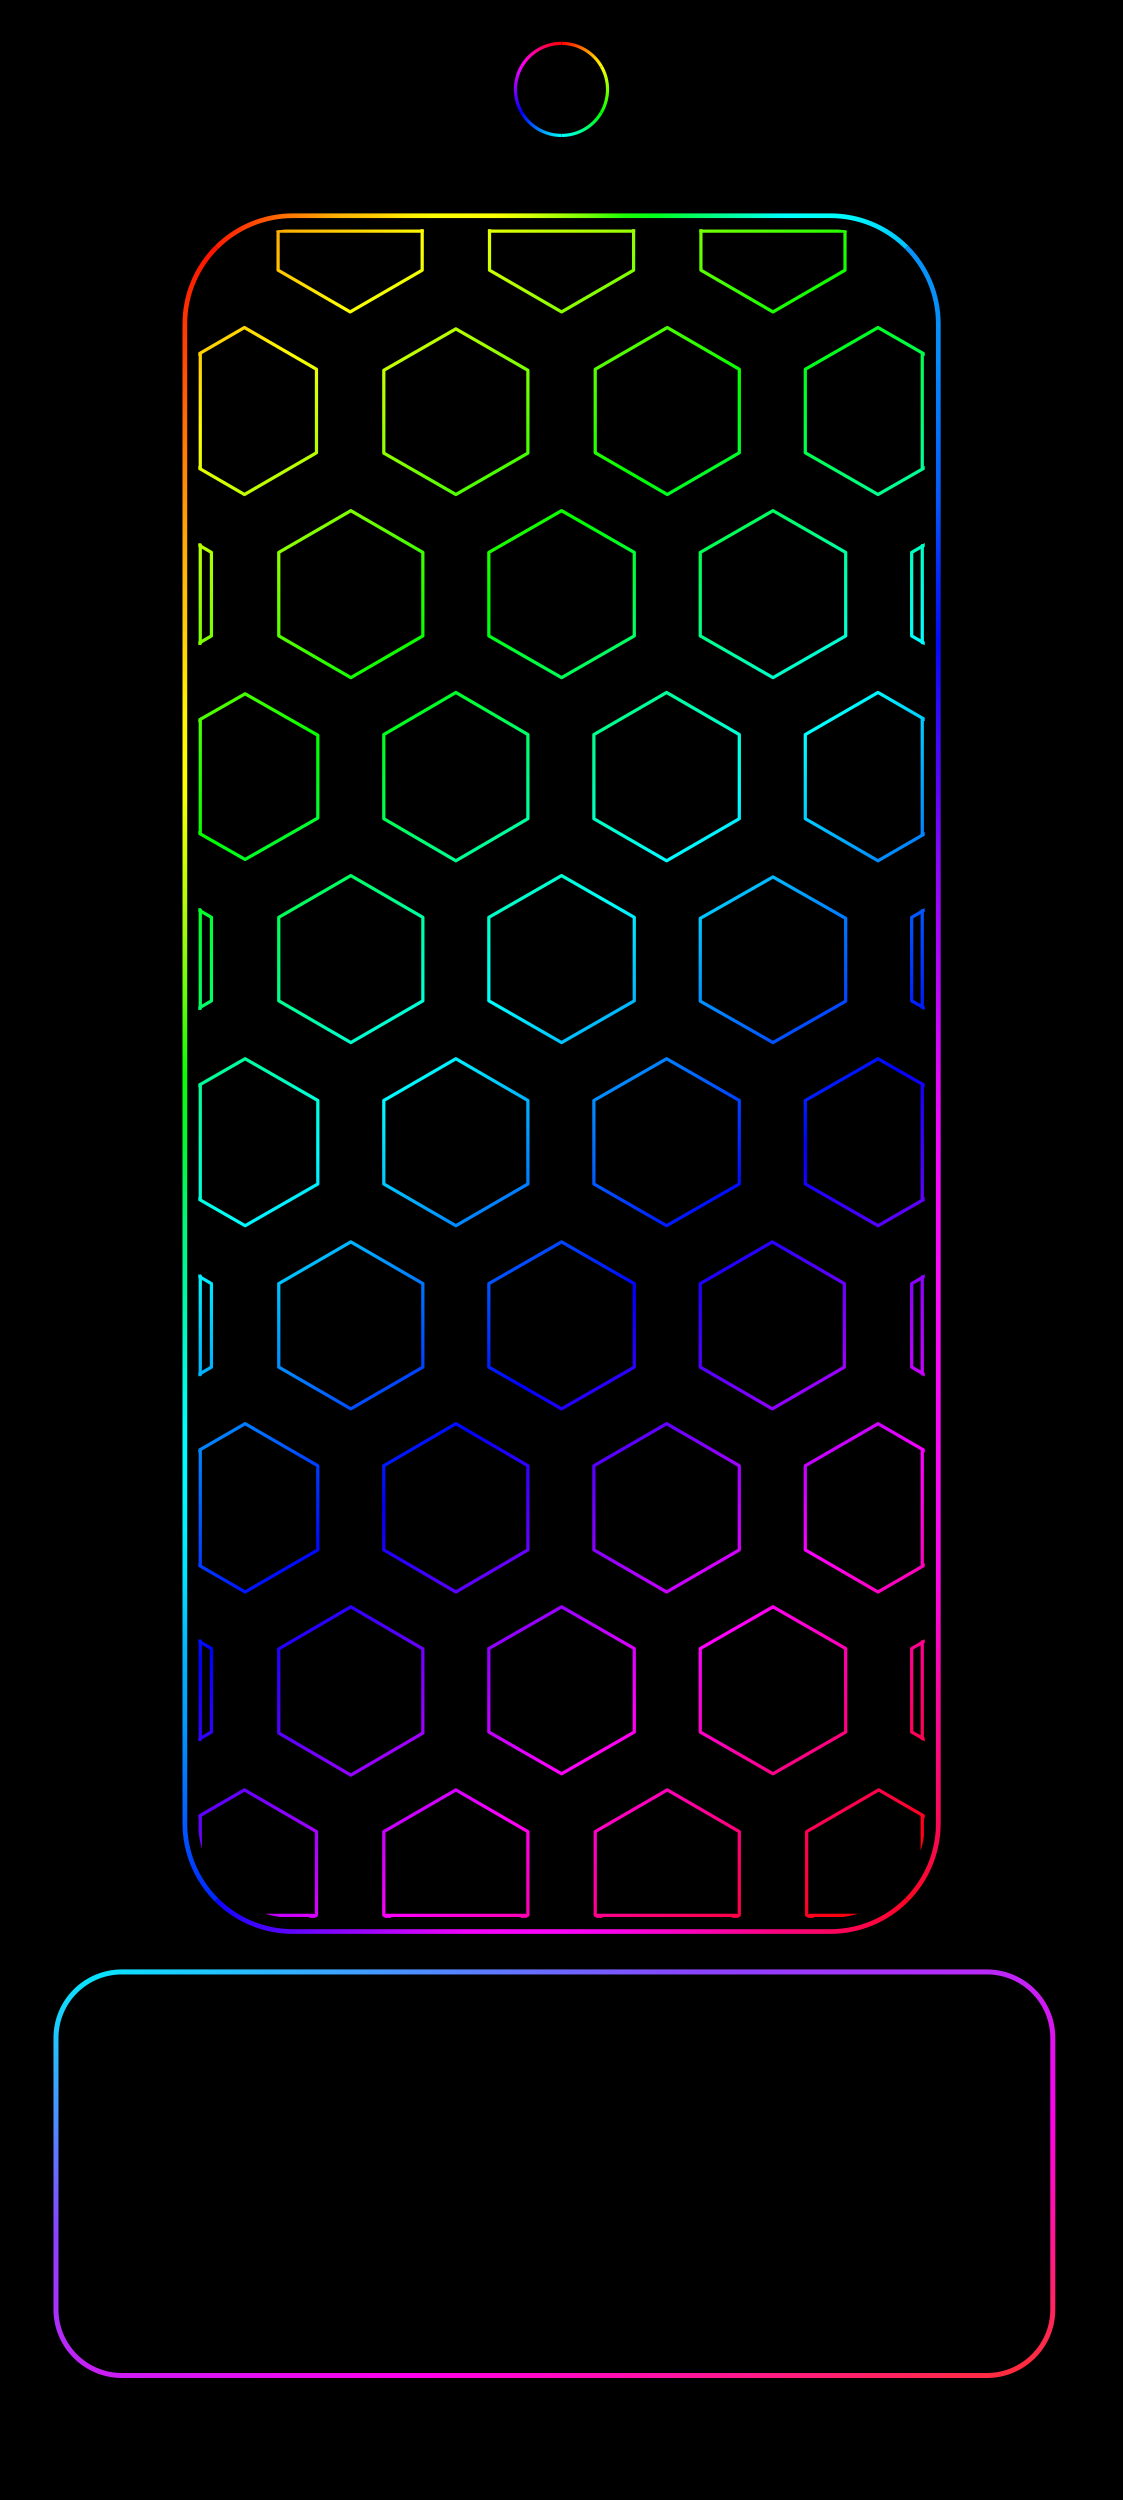
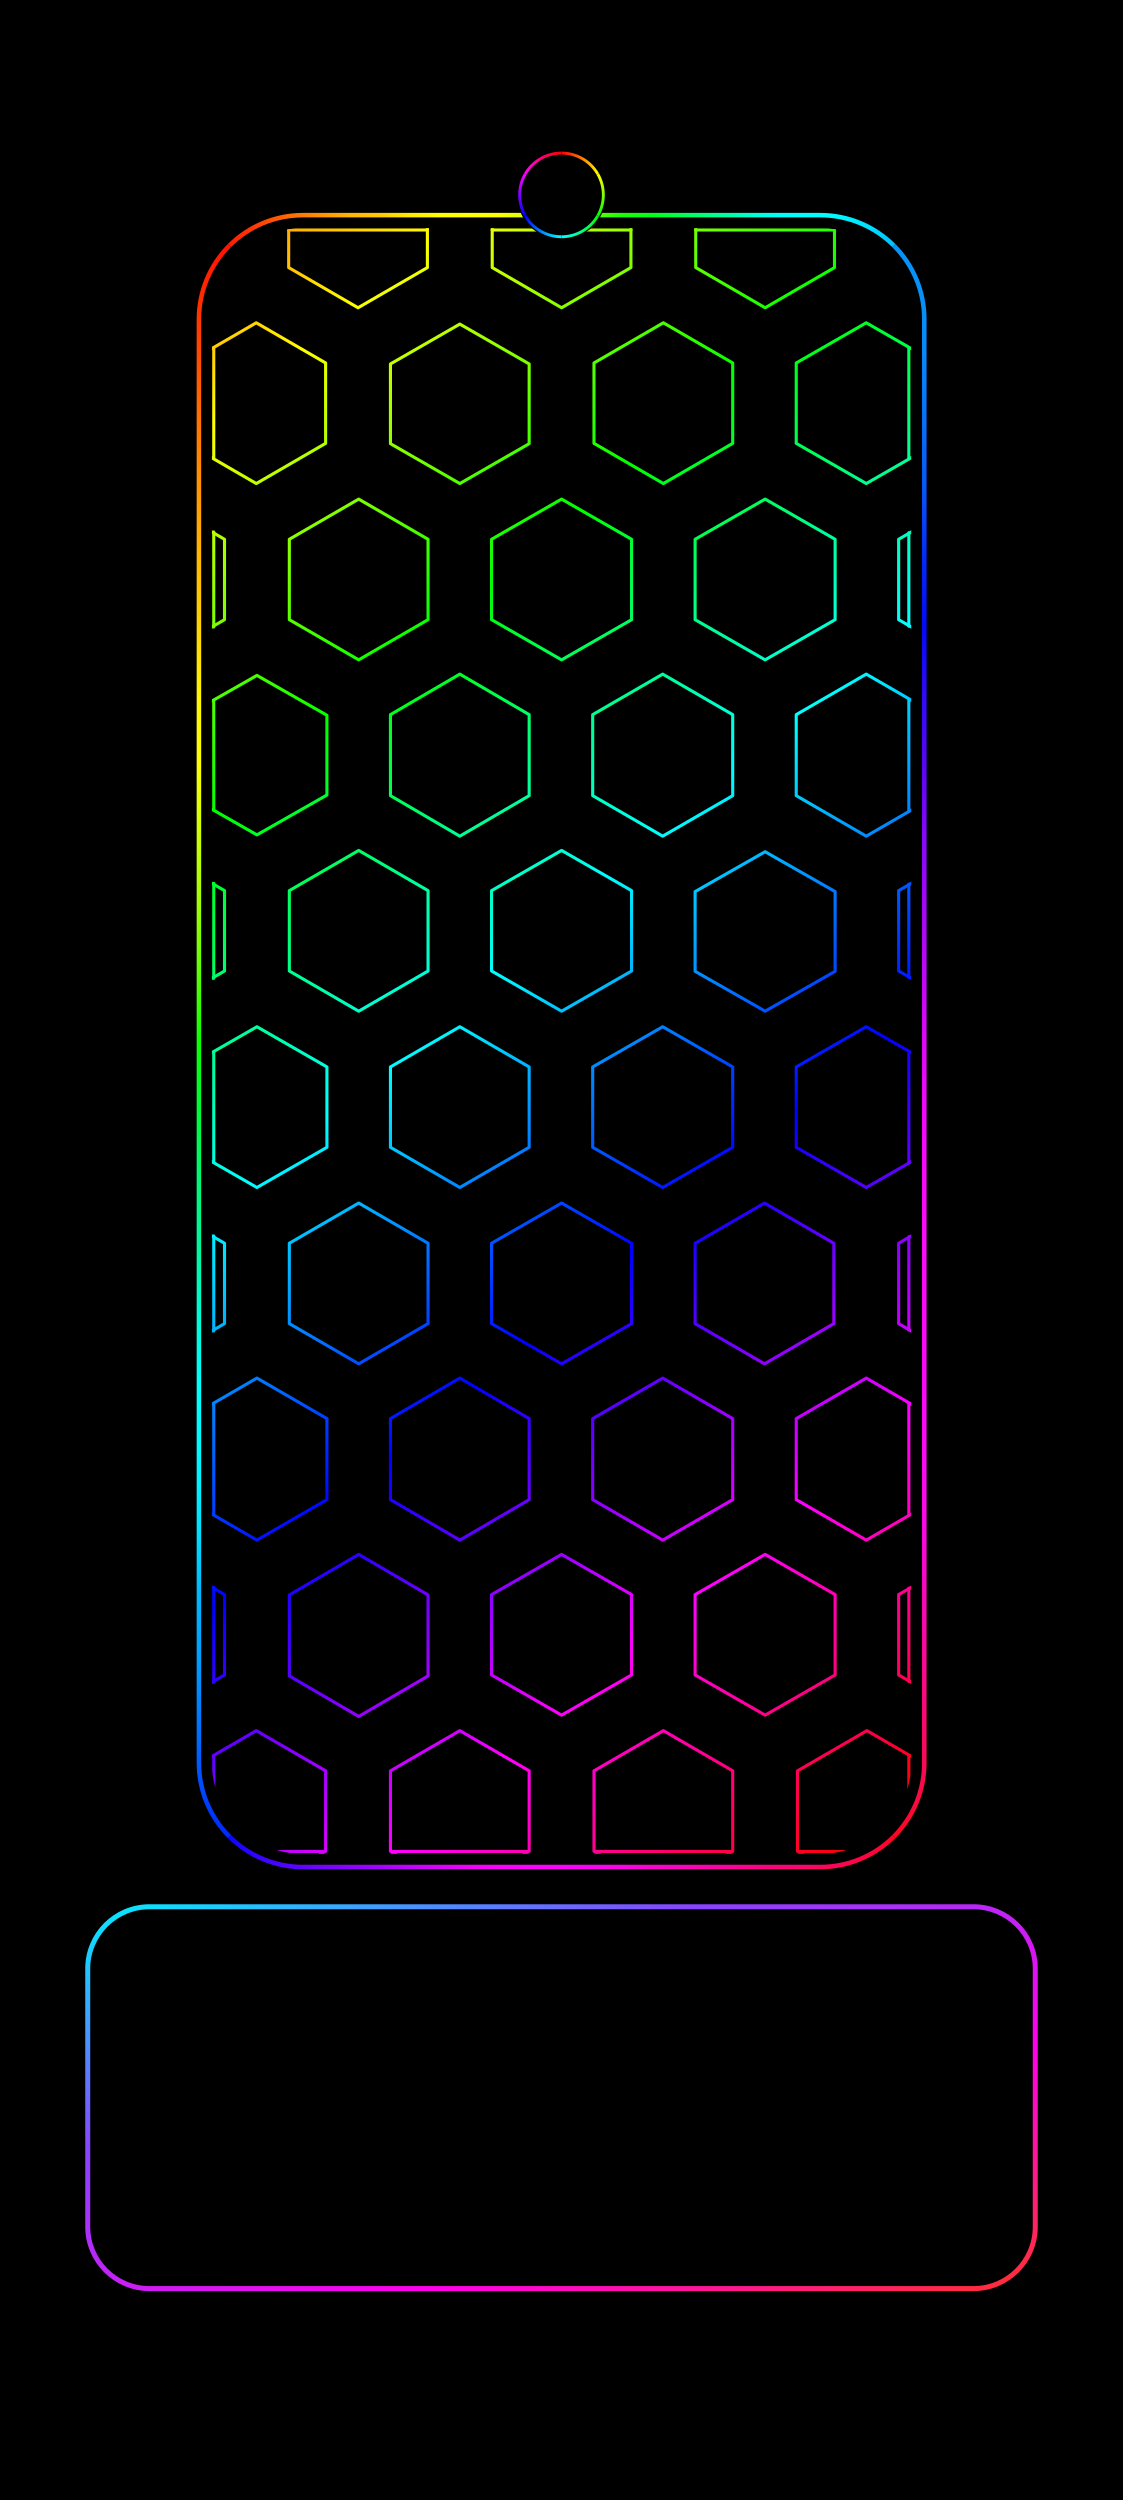
<svg xmlns="http://www.w3.org/2000/svg" width="1344" height="2992" viewBox="0 0 1344 2992">
  <defs>
    <linearGradient id="rainbow" gradientUnits="userSpaceOnUse" x1="0" y1="0" x2="1145.099" y2="1346.605">
      <stop offset="0" stop-color="#ff007e" />
      <stop offset="0.065" stop-color="#ff0000" />
      <stop offset="0.196" stop-color="#ffff00" />
      <stop offset="0.328" stop-color="#00ff00" />
      <stop offset="0.459" stop-color="#00ffff" />
      <stop offset="0.59" stop-color="#0000ff" />
      <stop offset="0.722" stop-color="#ff00ff" />
      <stop offset="0.853" stop-color="#ff0000" />
      <stop offset="0.984" stop-color="#ffff00" />
      <stop offset="1" stop-color="#e0ff00" />
    </linearGradient>
    <clipPath id="pattern-clip">
      <rect x="357.295" y="0" width="539.411" height="1254" rx="70.193" ry="70.193" />
    </clipPath>
    <linearGradient id="frame-top" gradientUnits="userSpaceOnUse" x1="26.88" y1="26.88" x2="1317.12" y2="26.88">
      <stop offset="0" stop-color="#ff0601" />
      <stop offset="0.042" stop-color="#ff1e02" />
      <stop offset="0.083" stop-color="#ff4003" />
      <stop offset="0.125" stop-color="#ff6a04" />
      <stop offset="0.167" stop-color="#ff9103" />
      <stop offset="0.208" stop-color="#ffb504" />
      <stop offset="0.25" stop-color="#ffcb01" />
      <stop offset="0.292" stop-color="#ffeb02" />
      <stop offset="0.333" stop-color="#ffff03" />
      <stop offset="0.375" stop-color="#ffff05" />
      <stop offset="0.417" stop-color="#f9ff02" />
      <stop offset="0.458" stop-color="#d5ff07" />
      <stop offset="0.5" stop-color="#a4ff03" />
      <stop offset="0.542" stop-color="#69ff07" />
      <stop offset="0.583" stop-color="#1cff04" />
      <stop offset="0.625" stop-color="#00ff1b" />
      <stop offset="0.667" stop-color="#00ff57" />
      <stop offset="0.708" stop-color="#00ff8c" />
      <stop offset="0.75" stop-color="#00ffbf" />
      <stop offset="0.792" stop-color="#00fff7" />
      <stop offset="0.833" stop-color="#00ffff" />
      <stop offset="0.875" stop-color="#00fbff" />
      <stop offset="0.917" stop-color="#00e4ff" />
      <stop offset="0.958" stop-color="#00c0ff" />
      <stop offset="1" stop-color="#0693fb" />
    </linearGradient>
    <linearGradient id="frame-right" gradientUnits="userSpaceOnUse" x1="1317.12" y1="26.88" x2="1317.12" y2="2965.12">
      <stop offset="0" stop-color="#0793fb" />
      <stop offset="0.042" stop-color="#0692f8" />
      <stop offset="0.083" stop-color="#068af9" />
      <stop offset="0.125" stop-color="#0571f9" />
      <stop offset="0.167" stop-color="#0656f9" />
      <stop offset="0.208" stop-color="#042af9" />
      <stop offset="0.25" stop-color="#030af9" />
      <stop offset="0.292" stop-color="#310af9" />
      <stop offset="0.333" stop-color="#5905f8" />
      <stop offset="0.375" stop-color="#8608f9" />
      <stop offset="0.417" stop-color="#a407f9" />
      <stop offset="0.458" stop-color="#bf07f9" />
      <stop offset="0.5" stop-color="#df08f9" />
      <stop offset="0.542" stop-color="#f309fa" />
      <stop offset="0.583" stop-color="#f70bf9" />
      <stop offset="0.625" stop-color="#fa0df7" />
      <stop offset="0.667" stop-color="#fa0af6" />
      <stop offset="0.708" stop-color="#fa09f6" />
      <stop offset="0.75" stop-color="#fa0cf3" />
      <stop offset="0.792" stop-color="#fb09e7" />
      <stop offset="0.833" stop-color="#fa07be" />
      <stop offset="0.875" stop-color="#fa0995" />
      <stop offset="0.917" stop-color="#fa0969" />
      <stop offset="0.958" stop-color="#fb0943" />
      <stop offset="1" stop-color="#fc0509" />
    </linearGradient>
    <linearGradient id="frame-bottom" gradientUnits="userSpaceOnUse" x1="26.88" y1="2965.12" x2="1317.12" y2="2965.12">
      <stop offset="0" stop-color="#0016ff" />
      <stop offset="0.042" stop-color="#0b05ff" />
      <stop offset="0.083" stop-color="#3604fe" />
      <stop offset="0.125" stop-color="#5304ff" />
      <stop offset="0.167" stop-color="#7005ff" />
      <stop offset="0.208" stop-color="#8a04ff" />
      <stop offset="0.25" stop-color="#a204fe" />
      <stop offset="0.292" stop-color="#c004ff" />
      <stop offset="0.333" stop-color="#da03fc" />
      <stop offset="0.375" stop-color="#f202fc" />
      <stop offset="0.417" stop-color="#f903fd" />
      <stop offset="0.458" stop-color="#fb03fe" />
      <stop offset="0.5" stop-color="#fc03fb" />
      <stop offset="0.542" stop-color="#fa03f2" />
      <stop offset="0.583" stop-color="#fb03e6" />
      <stop offset="0.625" stop-color="#fb02cf" />
      <stop offset="0.667" stop-color="#fb04be" />
      <stop offset="0.708" stop-color="#fb03a9" />
      <stop offset="0.75" stop-color="#fb0392" />
      <stop offset="0.792" stop-color="#fa037d" />
      <stop offset="0.833" stop-color="#fc066d" />
      <stop offset="0.875" stop-color="#fc0557" />
      <stop offset="0.917" stop-color="#fd0541" />
      <stop offset="0.958" stop-color="#fd0526" />
      <stop offset="1" stop-color="#fe0206" />
    </linearGradient>
    <linearGradient id="frame-left" gradientUnits="userSpaceOnUse" x1="26.88" y1="26.88" x2="26.88" y2="2965.12">
      <stop offset="0" stop-color="#ff0502" />
      <stop offset="0.042" stop-color="#ff2500" />
      <stop offset="0.083" stop-color="#ff4800" />
      <stop offset="0.125" stop-color="#ff7301" />
      <stop offset="0.167" stop-color="#ff9602" />
      <stop offset="0.208" stop-color="#ffb802" />
      <stop offset="0.25" stop-color="#ffd402" />
      <stop offset="0.292" stop-color="#fff404" />
      <stop offset="0.333" stop-color="#fbff05" />
      <stop offset="0.375" stop-color="#cffd05" />
      <stop offset="0.417" stop-color="#a1fc06" />
      <stop offset="0.458" stop-color="#5ffd06" />
      <stop offset="0.5" stop-color="#0bfe04" />
      <stop offset="0.542" stop-color="#00f936" />
      <stop offset="0.583" stop-color="#00f776" />
      <stop offset="0.625" stop-color="#00f79f" />
      <stop offset="0.667" stop-color="#00fad5" />
      <stop offset="0.708" stop-color="#00fefd" />
      <stop offset="0.75" stop-color="#00f8ff" />
      <stop offset="0.792" stop-color="#00e4ff" />
      <stop offset="0.833" stop-color="#00b9fd" />
      <stop offset="0.875" stop-color="#019dfd" />
      <stop offset="0.917" stop-color="#0071fd" />
      <stop offset="0.958" stop-color="#0042fe" />
      <stop offset="1" stop-color="#0013ff" />
    </linearGradient>
-     <linearGradient id="camera-0" gradientUnits="userSpaceOnUse" x1="672" y1="51.907" x2="719.712" y2="79.454">
+     <linearGradient id="camera-0" gradientUnits="userSpaceOnUse" x1="672" y1="183.189" x2="715.374" y2="208.231">
      <stop stop-color="#ff0000" />
      <stop offset="1" stop-color="#ffff00" />
    </linearGradient>
-     <linearGradient id="camera-1" gradientUnits="userSpaceOnUse" x1="719.712" y1="79.454" x2="719.712" y2="134.546">
+     <linearGradient id="camera-1" gradientUnits="userSpaceOnUse" x1="715.374" y1="208.231" x2="715.374" y2="258.315">
      <stop stop-color="#ffff00" />
      <stop offset="1" stop-color="#00ff00" />
    </linearGradient>
-     <linearGradient id="camera-2" gradientUnits="userSpaceOnUse" x1="719.712" y1="134.546" x2="672" y2="162.093">
+     <linearGradient id="camera-2" gradientUnits="userSpaceOnUse" x1="715.374" y1="258.315" x2="672" y2="283.357">
      <stop stop-color="#00ff00" />
      <stop offset="1" stop-color="#00ffff" />
    </linearGradient>
-     <linearGradient id="camera-3" gradientUnits="userSpaceOnUse" x1="672" y1="162.093" x2="624.288" y2="134.546">
+     <linearGradient id="camera-3" gradientUnits="userSpaceOnUse" x1="672" y1="283.357" x2="628.626" y2="258.315">
      <stop stop-color="#00ffff" />
      <stop offset="1" stop-color="#0000ff" />
    </linearGradient>
-     <linearGradient id="camera-4" gradientUnits="userSpaceOnUse" x1="624.288" y1="134.546" x2="624.288" y2="79.454">
+     <linearGradient id="camera-4" gradientUnits="userSpaceOnUse" x1="628.626" y1="258.315" x2="628.626" y2="208.231">
      <stop stop-color="#0000ff" />
      <stop offset="1" stop-color="#ff00ff" />
    </linearGradient>
-     <linearGradient id="camera-5" gradientUnits="userSpaceOnUse" x1="624.288" y1="79.454" x2="672" y2="51.907">
+     <linearGradient id="camera-5" gradientUnits="userSpaceOnUse" x1="628.626" y1="208.231" x2="672" y2="183.189">
      <stop stop-color="#ff00ff" />
      <stop offset="1" stop-color="#ff0000" />
    </linearGradient>
    <linearGradient id="home-outline" x1="0%" y1="0%" x2="100%" y2="100%">
      <stop offset="0" stop-color="#00efff" />
      <stop offset=".32" stop-color="#8844ff" />
      <stop offset=".68" stop-color="#ff00ec" />
      <stop offset="1" stop-color="#ff3030" />
    </linearGradient>
  </defs>
  <rect width="1344" height="2992" fill="#000" />
-   <g transform="translate(113.005 40.251) scale(0.832)">
+   <g transform="translate(133.861 47.68) scale(0.801)">
    <g id="android-wallpaper-inset" transform="translate(107.52 239.36) scale(0.84)">
      <path d="M81.065,81.065A185,185 0 0 1 211.88,26.88L1132.12,26.88A185,185 0 0 1 1262.935,81.065" fill="none" stroke="url(#frame-top)" stroke-width="8.064" stroke-linecap="butt" />
      <path d="M1262.935,81.065A185,185 0 0 1 1317.12,211.88L1317.12,2780.12A185,185 0 0 1 1262.935,2910.935" fill="none" stroke="url(#frame-right)" stroke-width="8.064" stroke-linecap="butt" />
      <path d="M1262.935,2910.935A185,185 0 0 1 1132.12,2965.12L211.88,2965.12A185,185 0 0 1 81.065,2910.935" fill="none" stroke="url(#frame-bottom)" stroke-width="8.064" stroke-linecap="butt" />
      <path d="M81.065,2910.935A185,185 0 0 1 26.88,2780.12L26.88,211.88A185,185 0 0 1 81.065,81.065" fill="none" stroke="url(#frame-left)" stroke-width="8.064" stroke-linecap="butt" />
      <g transform="translate(50 50) scale(2.306 2.306) translate(-357.295 -0)" clip-path="url(#pattern-clip)">
        <path d="M313,-62.586L366.5,-31.586L366.5,30.414L313,61.414L259.5,30.414L259.5,-31.586ZM470,-62.586L523.5,-31.586L523.5,30.414L470,61.414L416.5,30.414L416.5,-31.586ZM627,-62.586L680.5,-31.586L680.5,30.414L627,61.414L573.5,30.414L573.5,-31.586ZM784,-62.586L837.5,-31.586L837.5,30.414L784,61.414L730.5,30.414L730.5,-31.586ZM941,-62.586L994.5,-31.586L994.5,30.414L941,61.414L887.5,30.414L887.5,-31.586ZM391.5,73L445,104L445,166L391.5,197L338,166L338,104ZM548.5,74L602,104.75L602,166.25L548.5,197L495,166.25L495,104.75ZM705.5,73L759,104L759,166L705.5,197L652,166L652,104ZM862,73L916,104L916,166L862,197L808,166L808,104ZM313.5,209L367,240L367,302L313.5,333L260,302L260,240ZM470.5,209L524,240L524,302L470.5,333L417,302L417,240ZM627,209L681,240L681,302L627,333L573,302L573,240ZM784,209L838,240L838,302L784,333L730,302L730,240ZM940.5,209L994,240L994,302L940.5,333L887,302L887,240ZM392,345L446,375.75L446,437.25L392,468L338,437.25L338,375.75ZM548.5,344L602,375.25L602,437.75L548.5,469L495,437.75L495,375.25ZM705,344L759,375.25L759,437.75L705,469L651,437.75L651,375.25ZM862,344L916,375.25L916,437.75L862,469L808,437.75L808,375.25ZM313.5,480L367,511L367,573L313.5,604L260,573L260,511ZM470.5,480L524,511L524,573L470.5,604L417,573L417,511ZM627,480L681,511L681,573L627,604L573,573L573,511ZM784,481L838,511.75L838,573.25L784,604L730,573.25L730,511.75ZM941,480L995,511L995,573L941,604L887,573L887,511ZM392,616L446,647L446,709L392,740L338,709L338,647ZM548.5,616L602,647L602,709L548.5,740L495,709L495,647ZM705,616L759,647L759,709L705,740L651,709L651,647ZM862,616L916,647L916,709L862,740L808,709L808,647ZM313.5,752L367,783L367,845L313.5,876L260,845L260,783ZM470.5,752L524,783L524,845L470.5,876L417,845L417,783ZM627,752L681,783L681,845L627,876L573,845L573,783ZM783.5,752L837,783L837,845L783.5,876L730,845L730,783ZM940.5,752L994,783L994,845L940.5,876L887,845L887,783ZM392,887L446,918.25L446,980.75L392,1012L338,980.75L338,918.25ZM548.5,887L602,918.25L602,980.75L548.5,1012L495,980.75L495,918.25ZM705,887L759,918.25L759,980.75L705,1012L651,980.75L651,918.25ZM862,887L916,918.25L916,980.75L862,1012L808,980.75L808,918.25ZM313.5,1023L367,1054L367,1116L313.5,1147L260,1116L260,1054ZM470.5,1023L524,1054.25L524,1116.75L470.5,1148L417,1116.75L417,1054.25ZM627,1023L681,1054L681,1116L627,1147L573,1116L573,1054ZM784,1023L838,1054L838,1116L784,1147L730,1116L730,1054ZM941,1023L995,1054L995,1116L941,1147L887,1116L887,1054ZM391.5,1158.954L445,1189.954L445,1251.954L391.5,1282.954L338,1251.954L338,1189.954ZM548.5,1158.954L602,1189.954L602,1251.954L548.5,1282.954L495,1251.954L495,1189.954ZM705.5,1158.954L759,1189.954L759,1251.954L705.5,1282.954L652,1251.954L652,1189.954ZM862.5,1158.954L916,1189.954L916,1251.954L862.5,1282.954L809,1251.954L809,1189.954Z" fill="none" stroke="url(#rainbow)" stroke-width="2.4" stroke-linejoin="round" />
        <path d="M358.711,1.417L358.711,35.748M358.711,1.417L366.5,1.417M416.5,1.417L523.5,1.417M573.5,1.417L680.5,1.417M730.5,1.417L837.5,1.417M894.855,1.417L894.855,35.168M887.5,1.417L894.855,1.417M358.711,92.82L358.711,177.18M894.855,92.349L894.855,177.651M358.711,234.376L358.711,307.624M894.855,234.956L894.855,307.044M358.711,364.763L358.711,448.237M894.855,363.505L894.855,449.495M358.711,505.376L358.711,578.624M894.855,506.002L894.855,577.998M358.711,635.923L358.711,720.077M894.855,635.349L894.855,720.651M358.711,777.376L358.711,850.624M894.855,777.956L894.855,850.044M358.711,907.084L358.711,991.916M894.855,906.505L894.855,992.495M358.711,1048.376L358.711,1121.624M894.855,1049.002L894.855,1120.998M358.711,1178.774L358.711,1252.15M358.711,1252.15L443.195,1252.15M496.805,1252.15L600.195,1252.15M653.805,1252.15L757.195,1252.15M894.855,1178.195L894.855,1252.15M810.805,1252.15L894.855,1252.15" fill="none" stroke="url(#rainbow)" stroke-width="2.4" stroke-linecap="round" />
      </g>
    </g>
  </g>
-   <circle cx="672" cy="107" r="58.5" fill="#000" />
-   <path d="M672,51.907A55.093,55.093 0 0 1 719.712,79.454" fill="none" stroke="url(#camera-0)" stroke-width="3.815" />
-   <path d="M719.712,79.454A55.093,55.093 0 0 1 719.712,134.546" fill="none" stroke="url(#camera-1)" stroke-width="3.815" />
-   <path d="M719.712,134.546A55.093,55.093 0 0 1 672,162.093" fill="none" stroke="url(#camera-2)" stroke-width="3.815" />
-   <path d="M672,162.093A55.093,55.093 0 0 1 624.288,134.546" fill="none" stroke="url(#camera-3)" stroke-width="3.815" />
-   <path d="M624.288,134.546A55.093,55.093 0 0 1 624.288,79.454" fill="none" stroke="url(#camera-4)" stroke-width="3.815" />
-   <path d="M624.288,79.454A55.093,55.093 0 0 1 672,51.907" fill="none" stroke="url(#camera-5)" stroke-width="3.815" />
-   <rect id="pixel-launcher-panel" x="67" y="2360" width="1193" height="483" rx="79" fill="#000" stroke="url(#home-outline)" stroke-width="6" />
+   <circle cx="672" cy="233.273" r="53.318" fill="#000" />
+   <path d="M672,183.189A50.084,50.084 0 0 1 715.374,208.231" fill="none" stroke="url(#camera-0)" stroke-width="3.468" />
+   <path d="M715.374,208.231A50.084,50.084 0 0 1 715.374,258.315" fill="none" stroke="url(#camera-1)" stroke-width="3.468" />
+   <path d="M715.374,258.315A50.084,50.084 0 0 1 672,283.357" fill="none" stroke="url(#camera-2)" stroke-width="3.468" />
+   <path d="M672,283.357A50.084,50.084 0 0 1 628.626,258.315" fill="none" stroke="url(#camera-3)" stroke-width="3.468" />
+   <path d="M628.626,258.315A50.084,50.084 0 0 1 628.626,208.231" fill="none" stroke="url(#camera-4)" stroke-width="3.468" />
+   <path d="M628.626,208.231A50.084,50.084 0 0 1 672,183.189" fill="none" stroke="url(#camera-5)" stroke-width="3.468" />
+   <rect id="pixel-launcher-panel" x="105" y="2282" width="1134" height="457" rx="74" fill="#000" stroke="url(#home-outline)" stroke-width="6" />
</svg>
